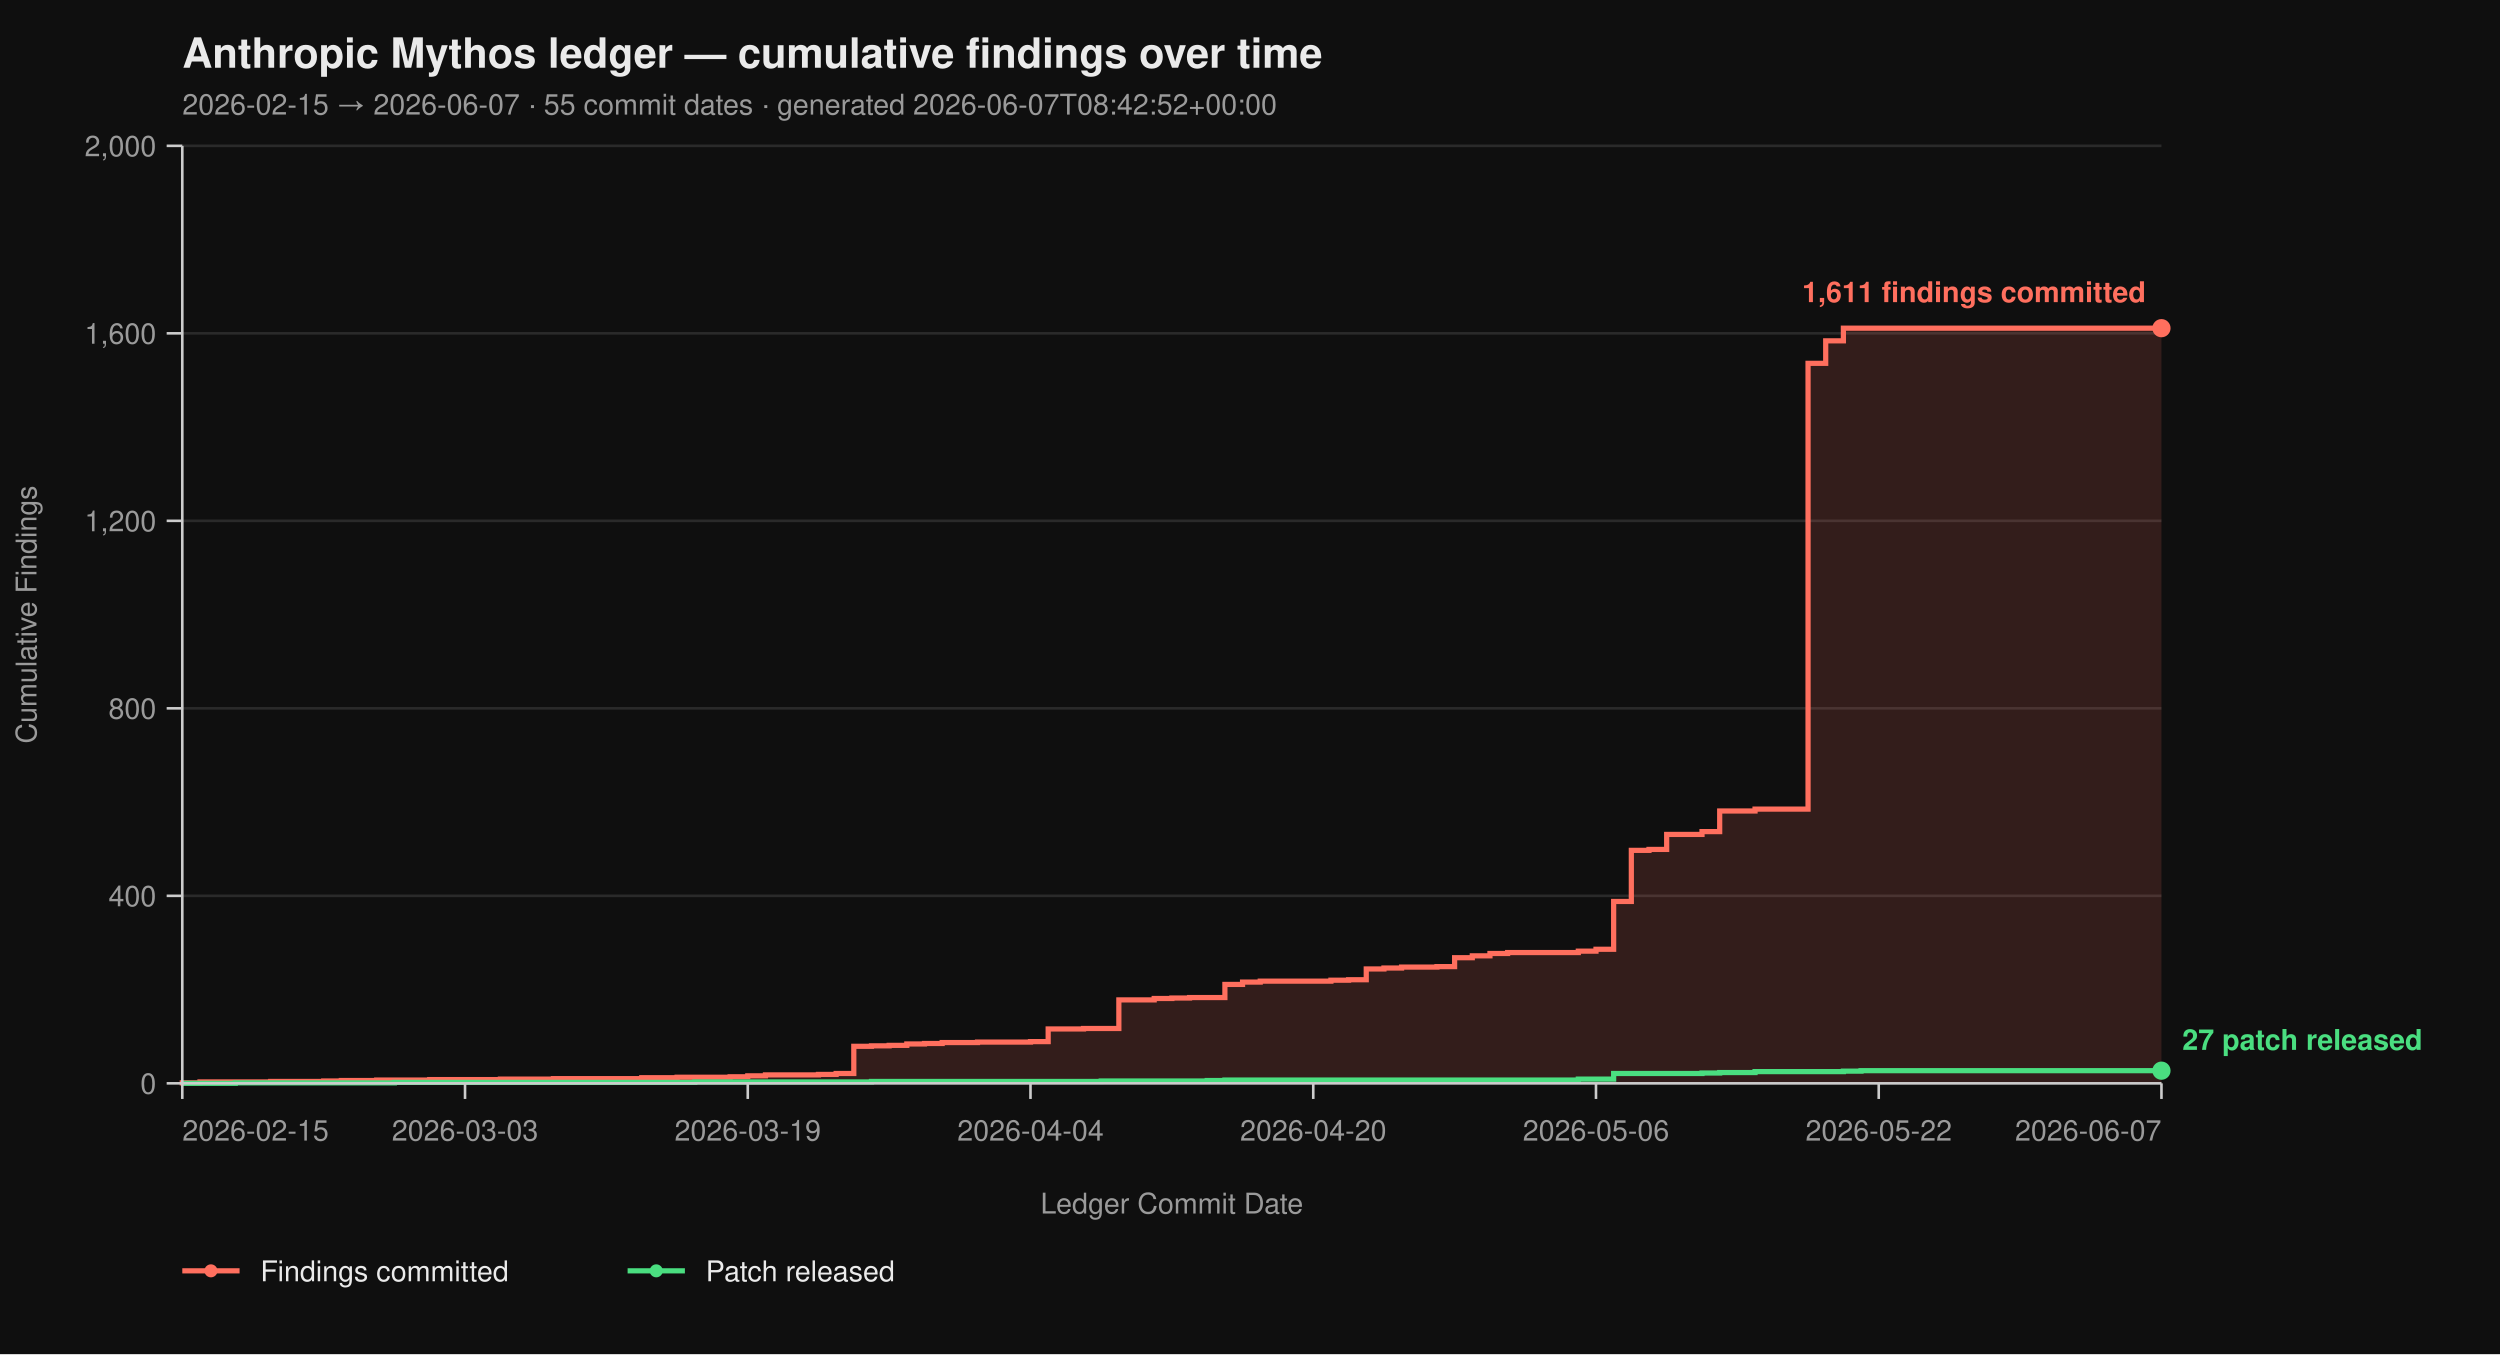
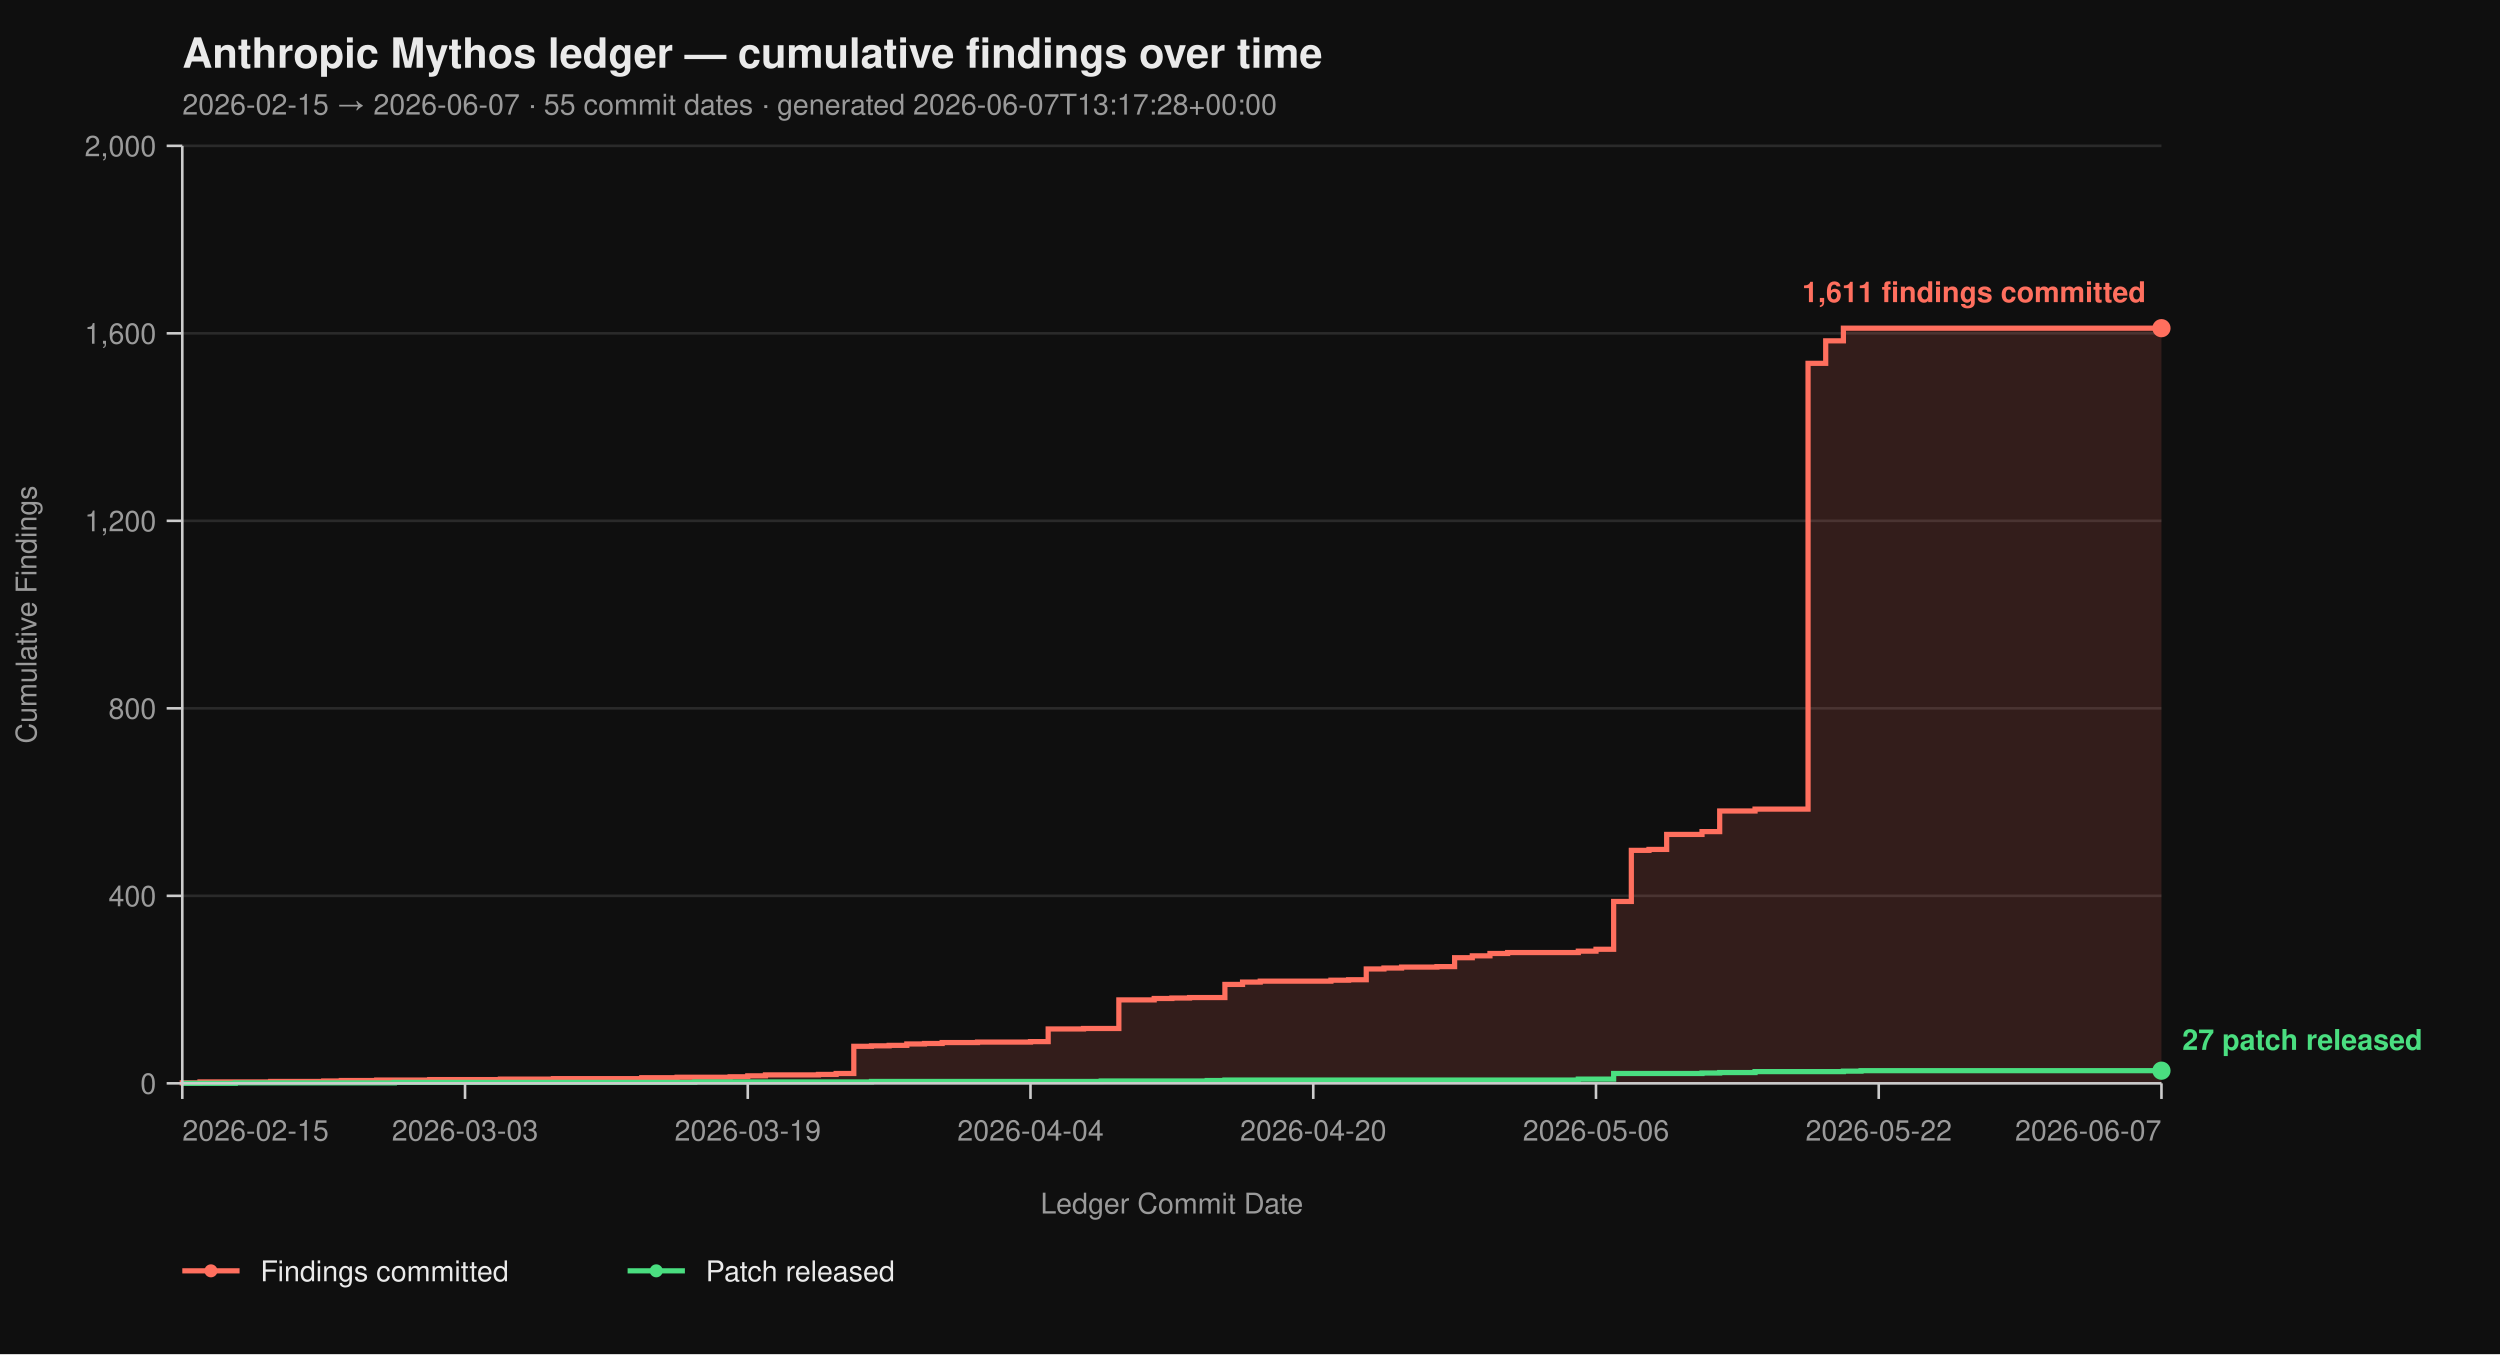
<svg xmlns="http://www.w3.org/2000/svg" viewBox="0 0 960 520" width="960" height="520" font-family="-apple-system, BlinkMacSystemFont, 'Segoe UI', Helvetica, Arial, sans-serif">
  <rect width="100%" height="100%" fill="#0f0f0f" />
  <text x="70" y="26" fill="#eaeaea" font-size="16" font-weight="700">Anthropic Mythos ledger — cumulative findings over time</text>
-   <text x="70" y="44" fill="#9a9a9a" font-size="11">2026-02-15 → 2026-06-07  ·  55 commit dates  ·  generated 2026-06-07T08:42:52+00:00</text>
+   <text x="70" y="44" fill="#9a9a9a" font-size="11">2026-02-15 → 2026-06-07  ·  55 commit dates  ·  generated 2026-06-07T13:17:28+00:00</text>
  <line x1="70" y1="416.00" x2="830" y2="416.00" stroke="#2a2a2a" stroke-width="1" />
  <line x1="70" y1="344.00" x2="830" y2="344.00" stroke="#2a2a2a" stroke-width="1" />
  <line x1="70" y1="272.00" x2="830" y2="272.00" stroke="#2a2a2a" stroke-width="1" />
  <line x1="70" y1="200.00" x2="830" y2="200.00" stroke="#2a2a2a" stroke-width="1" />
  <line x1="70" y1="128.00" x2="830" y2="128.00" stroke="#2a2a2a" stroke-width="1" />
  <line x1="70" y1="56.00" x2="830" y2="56.00" stroke="#2a2a2a" stroke-width="1" />
  <path d="M 70.00 416.00 L 70.00 416.00 L 70.00 415.82 L 76.79 415.82 L 76.79 415.46 L 103.93 415.46 L 103.93 415.28 L 124.29 415.28 L 124.29 415.10 L 131.07 415.10 L 131.07 414.92 L 144.64 414.92 L 144.64 414.74 L 165.00 414.74 L 165.00 414.56 L 192.14 414.56 L 192.14 414.38 L 212.50 414.38 L 212.50 414.20 L 246.43 414.20 L 246.43 413.84 L 260.00 413.84 L 260.00 413.66 L 280.36 413.66 L 280.36 413.48 L 287.14 413.48 L 287.14 413.12 L 293.93 413.12 L 293.93 412.76 L 314.29 412.76 L 314.29 412.58 L 321.07 412.58 L 321.07 412.22 L 327.86 412.22 L 327.86 401.78 L 334.64 401.78 L 334.64 401.60 L 341.43 401.60 L 341.43 401.42 L 348.21 401.42 L 348.21 400.88 L 355.00 400.88 L 355.00 400.70 L 361.79 400.70 L 361.79 400.34 L 375.36 400.34 L 375.36 400.16 L 395.71 400.16 L 395.71 399.98 L 402.50 399.98 L 402.50 395.12 L 416.07 395.12 L 416.07 394.94 L 429.64 394.94 L 429.64 383.96 L 443.21 383.96 L 443.21 383.42 L 450.00 383.42 L 450.00 383.24 L 456.79 383.24 L 456.79 383.06 L 470.36 383.06 L 470.36 378.02 L 477.14 378.02 L 477.14 377.12 L 483.93 377.12 L 483.93 376.76 L 511.07 376.76 L 511.07 376.40 L 517.86 376.40 L 517.86 376.22 L 524.64 376.22 L 524.64 372.08 L 531.43 372.08 L 531.43 371.72 L 538.21 371.72 L 538.21 371.36 L 551.79 371.36 L 551.79 371.18 L 558.57 371.18 L 558.57 367.76 L 565.36 367.76 L 565.36 367.04 L 572.14 367.04 L 572.14 366.14 L 578.93 366.14 L 578.93 365.78 L 606.07 365.78 L 606.07 365.24 L 612.86 365.24 L 612.86 364.52 L 619.64 364.52 L 619.64 346.16 L 626.43 346.16 L 626.43 326.54 L 633.21 326.54 L 633.21 326.18 L 640.00 326.18 L 640.00 320.42 L 653.57 320.42 L 653.57 319.34 L 660.36 319.34 L 660.36 311.42 L 673.93 311.42 L 673.93 310.70 L 694.29 310.70 L 694.29 139.52 L 701.07 139.52 L 701.07 130.88 L 707.86 130.88 L 707.86 126.02 L 830.00 126.02 L 830.00 416.00 Z" fill="#ff6f5e26" stroke="none" />
  <path d="M 70.00 416.00 L 70.00 416.00 L 70.00 415.82 L 76.79 415.82 L 76.79 415.46 L 103.93 415.46 L 103.93 415.28 L 124.29 415.28 L 124.29 415.10 L 131.07 415.10 L 131.07 414.92 L 144.64 414.92 L 144.64 414.74 L 165.00 414.74 L 165.00 414.56 L 192.14 414.56 L 192.14 414.38 L 212.50 414.38 L 212.50 414.20 L 246.43 414.20 L 246.43 413.84 L 260.00 413.84 L 260.00 413.66 L 280.36 413.66 L 280.36 413.48 L 287.14 413.48 L 287.14 413.12 L 293.93 413.12 L 293.93 412.76 L 314.29 412.76 L 314.29 412.58 L 321.07 412.58 L 321.07 412.22 L 327.86 412.22 L 327.86 401.78 L 334.64 401.78 L 334.64 401.60 L 341.43 401.60 L 341.43 401.42 L 348.21 401.42 L 348.21 400.88 L 355.00 400.88 L 355.00 400.70 L 361.79 400.70 L 361.79 400.34 L 375.36 400.34 L 375.36 400.16 L 395.71 400.16 L 395.71 399.98 L 402.50 399.98 L 402.50 395.12 L 416.07 395.12 L 416.07 394.94 L 429.64 394.94 L 429.64 383.96 L 443.21 383.96 L 443.21 383.42 L 450.00 383.42 L 450.00 383.24 L 456.79 383.24 L 456.79 383.06 L 470.36 383.06 L 470.36 378.02 L 477.14 378.02 L 477.14 377.12 L 483.93 377.12 L 483.93 376.76 L 511.07 376.76 L 511.07 376.40 L 517.86 376.40 L 517.86 376.22 L 524.64 376.22 L 524.64 372.08 L 531.43 372.08 L 531.43 371.72 L 538.21 371.72 L 538.21 371.36 L 551.79 371.36 L 551.79 371.18 L 558.57 371.18 L 558.57 367.76 L 565.36 367.76 L 565.36 367.04 L 572.14 367.04 L 572.14 366.14 L 578.93 366.14 L 578.93 365.78 L 606.07 365.78 L 606.07 365.24 L 612.86 365.24 L 612.86 364.52 L 619.64 364.52 L 619.64 346.16 L 626.43 346.16 L 626.43 326.54 L 633.21 326.54 L 633.21 326.18 L 640.00 326.18 L 640.00 320.42 L 653.57 320.42 L 653.57 319.34 L 660.36 319.34 L 660.36 311.42 L 673.93 311.42 L 673.93 310.70 L 694.29 310.70 L 694.29 139.52 L 701.07 139.52 L 701.07 130.88 L 707.86 130.88 L 707.86 126.02 L 830.00 126.02" fill="none" stroke="#ff6f5e" stroke-width="2" stroke-linejoin="miter" stroke-linecap="butt" />
  <path d="M 70.00 416.00 L 90.36 416.00 L 90.36 415.82 L 151.43 415.82 L 151.43 415.64 L 266.79 415.64 L 266.79 415.46 L 334.64 415.46 L 334.64 415.28 L 422.86 415.28 L 422.86 415.10 L 463.57 415.10 L 463.57 414.92 L 470.36 414.92 L 470.36 414.74 L 606.07 414.74 L 606.07 414.38 L 619.64 414.38 L 619.64 412.22 L 653.57 412.22 L 653.57 412.04 L 660.36 412.04 L 660.36 411.86 L 673.93 411.86 L 673.93 411.50 L 707.86 411.50 L 707.86 411.32 L 714.64 411.32 L 714.64 411.14 L 830.00 411.14" fill="none" stroke="#4ade80" stroke-width="2" stroke-linejoin="miter" stroke-linecap="butt" />
  <line x1="70" y1="56" x2="70" y2="416" stroke="#cccccc" stroke-width="1" />
  <line x1="70" y1="416" x2="830" y2="416" stroke="#cccccc" stroke-width="1" />
  <line x1="64" y1="416.00" x2="70" y2="416.00" stroke="#cccccc" stroke-width="1" />
  <line x1="64" y1="344.00" x2="70" y2="344.00" stroke="#cccccc" stroke-width="1" />
  <line x1="64" y1="272.00" x2="70" y2="272.00" stroke="#cccccc" stroke-width="1" />
  <line x1="64" y1="200.00" x2="70" y2="200.00" stroke="#cccccc" stroke-width="1" />
  <line x1="64" y1="128.00" x2="70" y2="128.00" stroke="#cccccc" stroke-width="1" />
  <line x1="64" y1="56.00" x2="70" y2="56.00" stroke="#cccccc" stroke-width="1" />
  <text x="60" y="420.00" text-anchor="end" fill="#9a9a9a" font-size="11">0</text>
  <text x="60" y="348.00" text-anchor="end" fill="#9a9a9a" font-size="11">400</text>
  <text x="60" y="276.00" text-anchor="end" fill="#9a9a9a" font-size="11">800</text>
  <text x="60" y="204.00" text-anchor="end" fill="#9a9a9a" font-size="11">1,200</text>
  <text x="60" y="132.00" text-anchor="end" fill="#9a9a9a" font-size="11">1,600</text>
  <text x="60" y="60.00" text-anchor="end" fill="#9a9a9a" font-size="11">2,000</text>
  <text x="14" y="236.00" fill="#9a9a9a" font-size="11" transform="rotate(-90 14 236.00)" text-anchor="middle">Cumulative Findings</text>
  <line x1="70.00" y1="416" x2="70.00" y2="422" stroke="#cccccc" stroke-width="1" />
  <line x1="178.57" y1="416" x2="178.57" y2="422" stroke="#cccccc" stroke-width="1" />
  <line x1="287.14" y1="416" x2="287.14" y2="422" stroke="#cccccc" stroke-width="1" />
  <line x1="395.71" y1="416" x2="395.71" y2="422" stroke="#cccccc" stroke-width="1" />
  <line x1="504.29" y1="416" x2="504.29" y2="422" stroke="#cccccc" stroke-width="1" />
  <line x1="612.86" y1="416" x2="612.86" y2="422" stroke="#cccccc" stroke-width="1" />
  <line x1="721.43" y1="416" x2="721.43" y2="422" stroke="#cccccc" stroke-width="1" />
  <line x1="830.00" y1="416" x2="830.00" y2="422" stroke="#cccccc" stroke-width="1" />
  <text x="70.00" y="438" text-anchor="start" fill="#9a9a9a" font-size="11">2026-02-15</text>
  <text x="178.57" y="438" text-anchor="middle" fill="#9a9a9a" font-size="11">2026-03-03</text>
  <text x="287.14" y="438" text-anchor="middle" fill="#9a9a9a" font-size="11">2026-03-19</text>
  <text x="395.71" y="438" text-anchor="middle" fill="#9a9a9a" font-size="11">2026-04-04</text>
  <text x="504.29" y="438" text-anchor="middle" fill="#9a9a9a" font-size="11">2026-04-20</text>
  <text x="612.86" y="438" text-anchor="middle" fill="#9a9a9a" font-size="11">2026-05-06</text>
  <text x="721.43" y="438" text-anchor="middle" fill="#9a9a9a" font-size="11">2026-05-22</text>
  <text x="830.00" y="438" text-anchor="end" fill="#9a9a9a" font-size="11">2026-06-07</text>
  <text x="450.00" y="466" fill="#9a9a9a" font-size="11" text-anchor="middle">Ledger Commit Date</text>
  <circle cx="830.00" cy="126.02" r="3.5" fill="#ff6f5e" />
  <text x="824.00" y="116.02" text-anchor="end" fill="#ff6f5e" font-size="11" font-weight="600">1,611 findings committed</text>
  <circle cx="830.00" cy="411.14" r="3.5" fill="#4ade80" />
  <text x="838.00" y="403.14" text-anchor="start" fill="#4ade80" font-size="11" font-weight="600">27 patch released</text>
  <line x1="70" y1="488" x2="92" y2="488" stroke="#ff6f5e" stroke-width="2" />
  <circle cx="81" cy="488" r="2.5" fill="#ff6f5e" />
  <text x="100" y="492" fill="#eaeaea" font-size="11">Findings committed</text>
  <line x1="241.0" y1="488" x2="263.0" y2="488" stroke="#4ade80" stroke-width="2" />
  <circle cx="252.0" cy="488" r="2.5" fill="#4ade80" />
  <text x="271.0" y="492" fill="#eaeaea" font-size="11">Patch released</text>
</svg>
